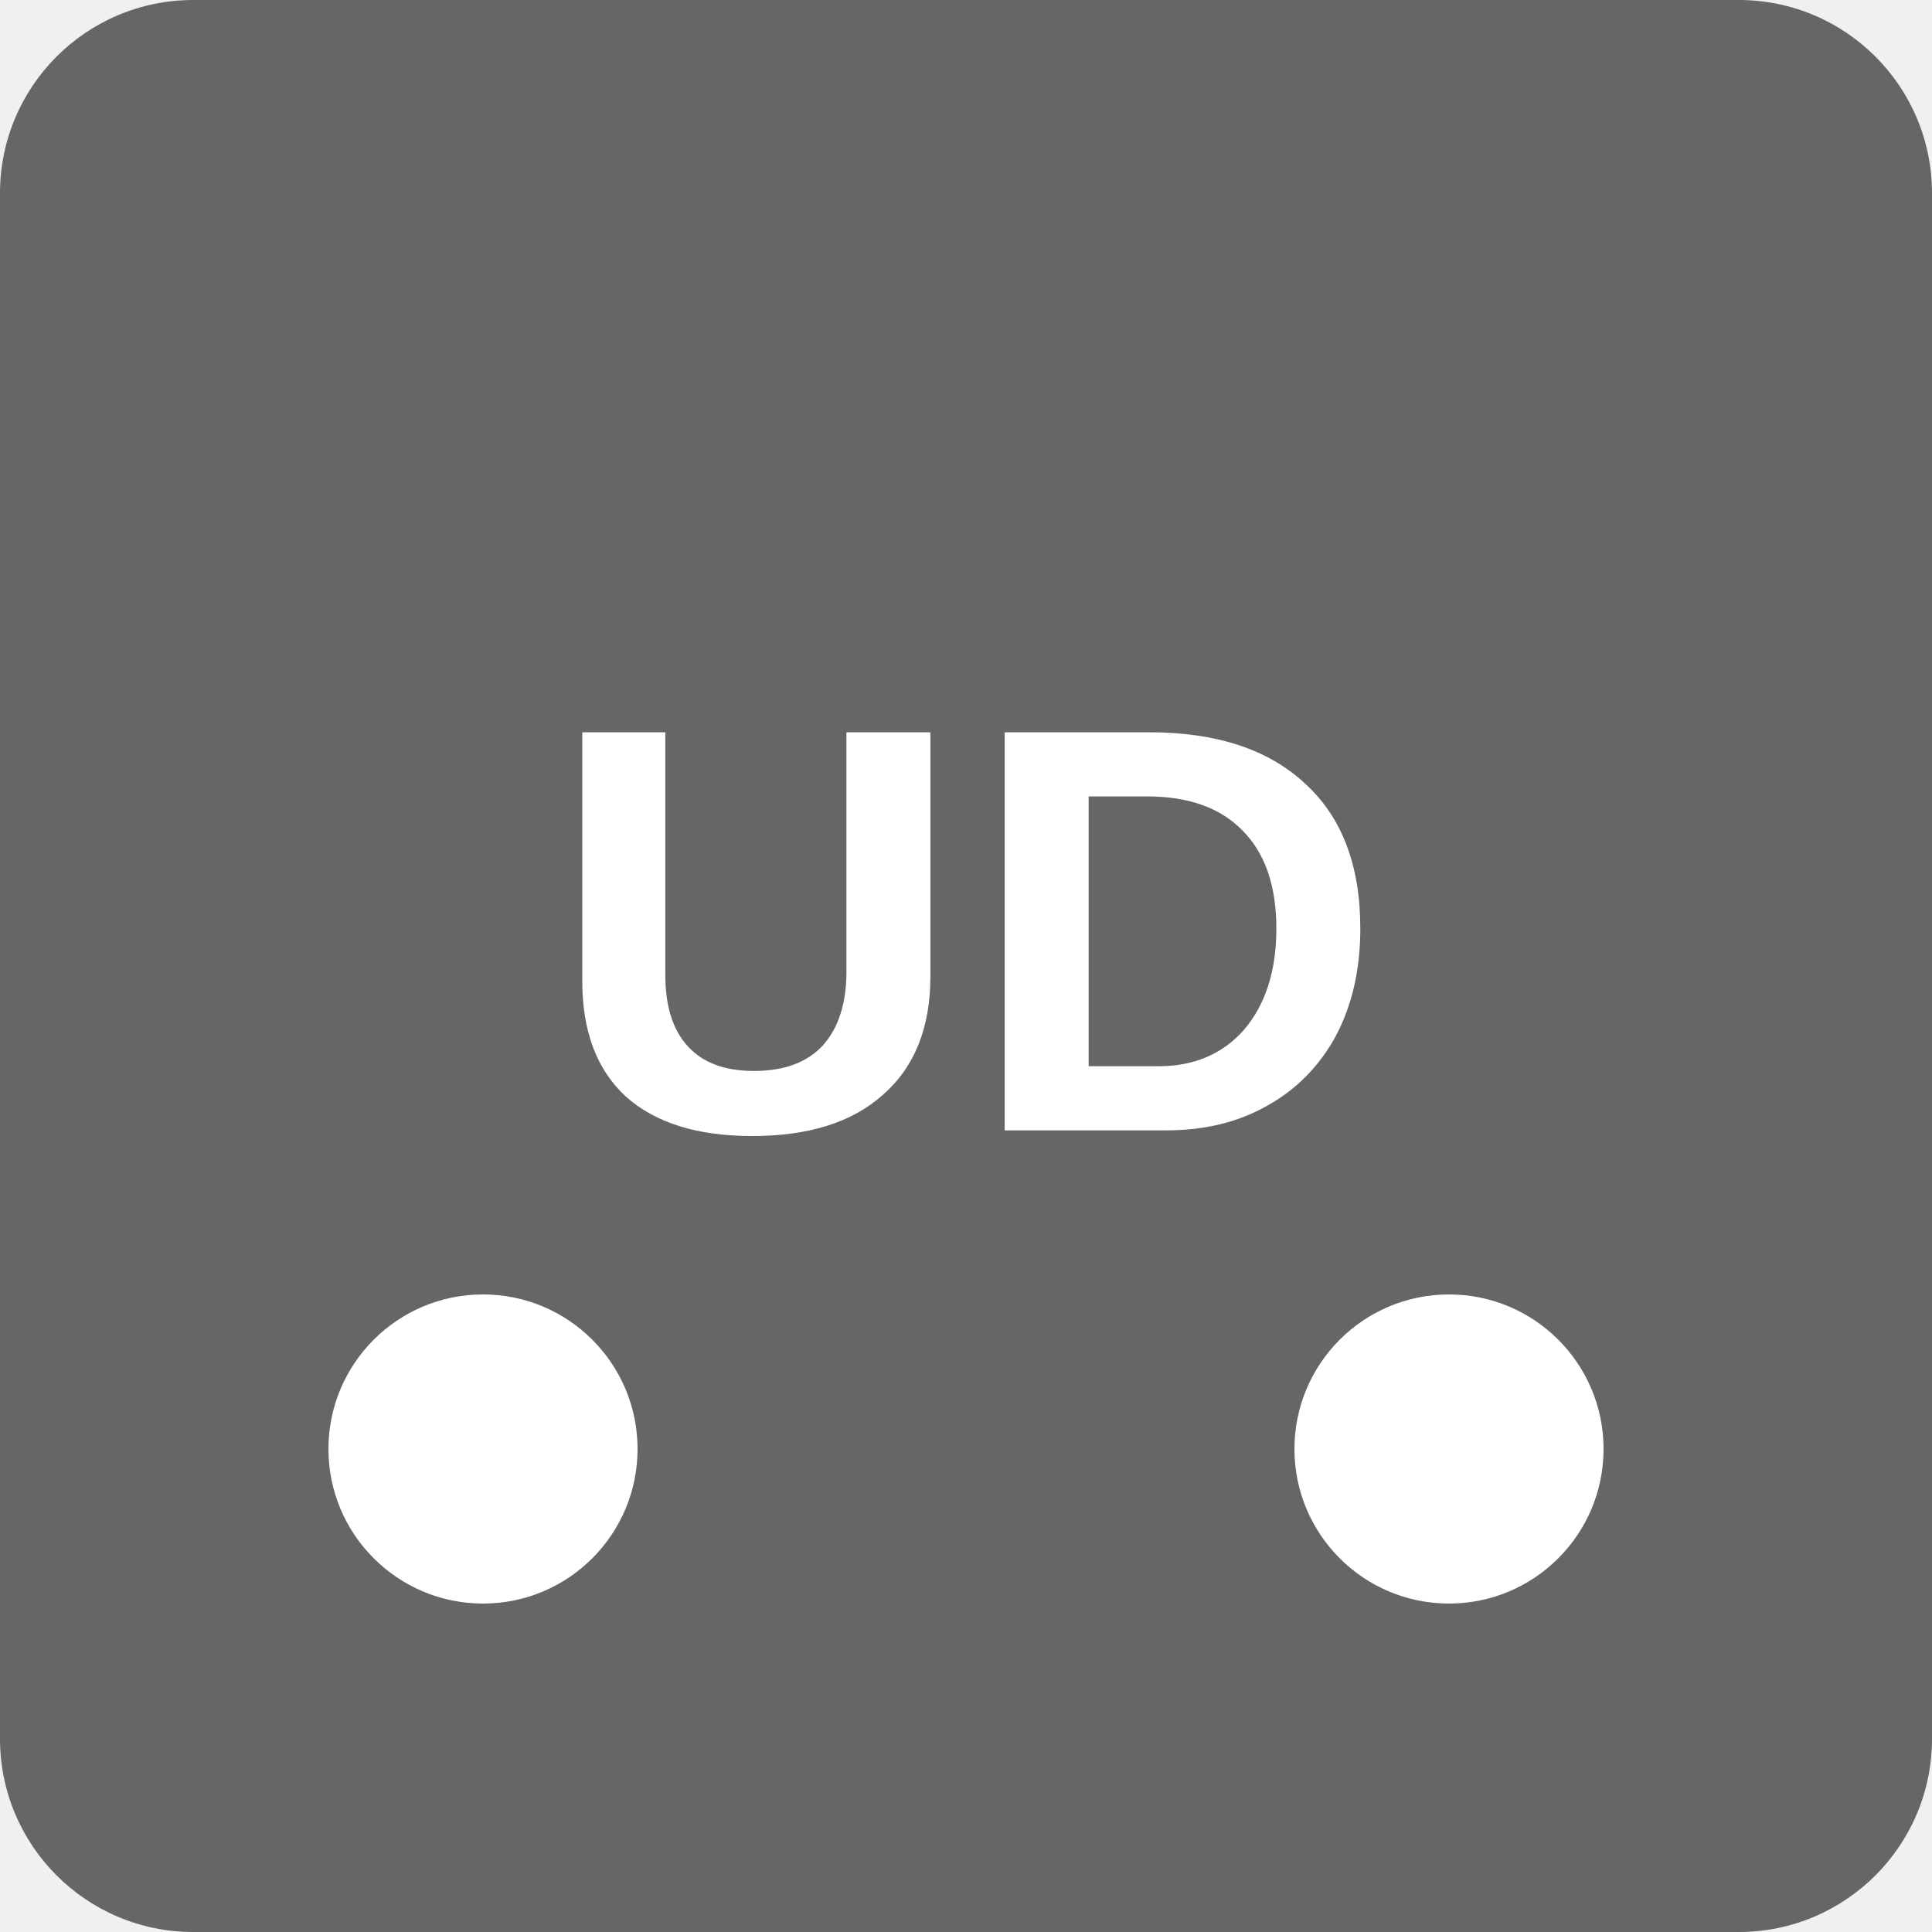
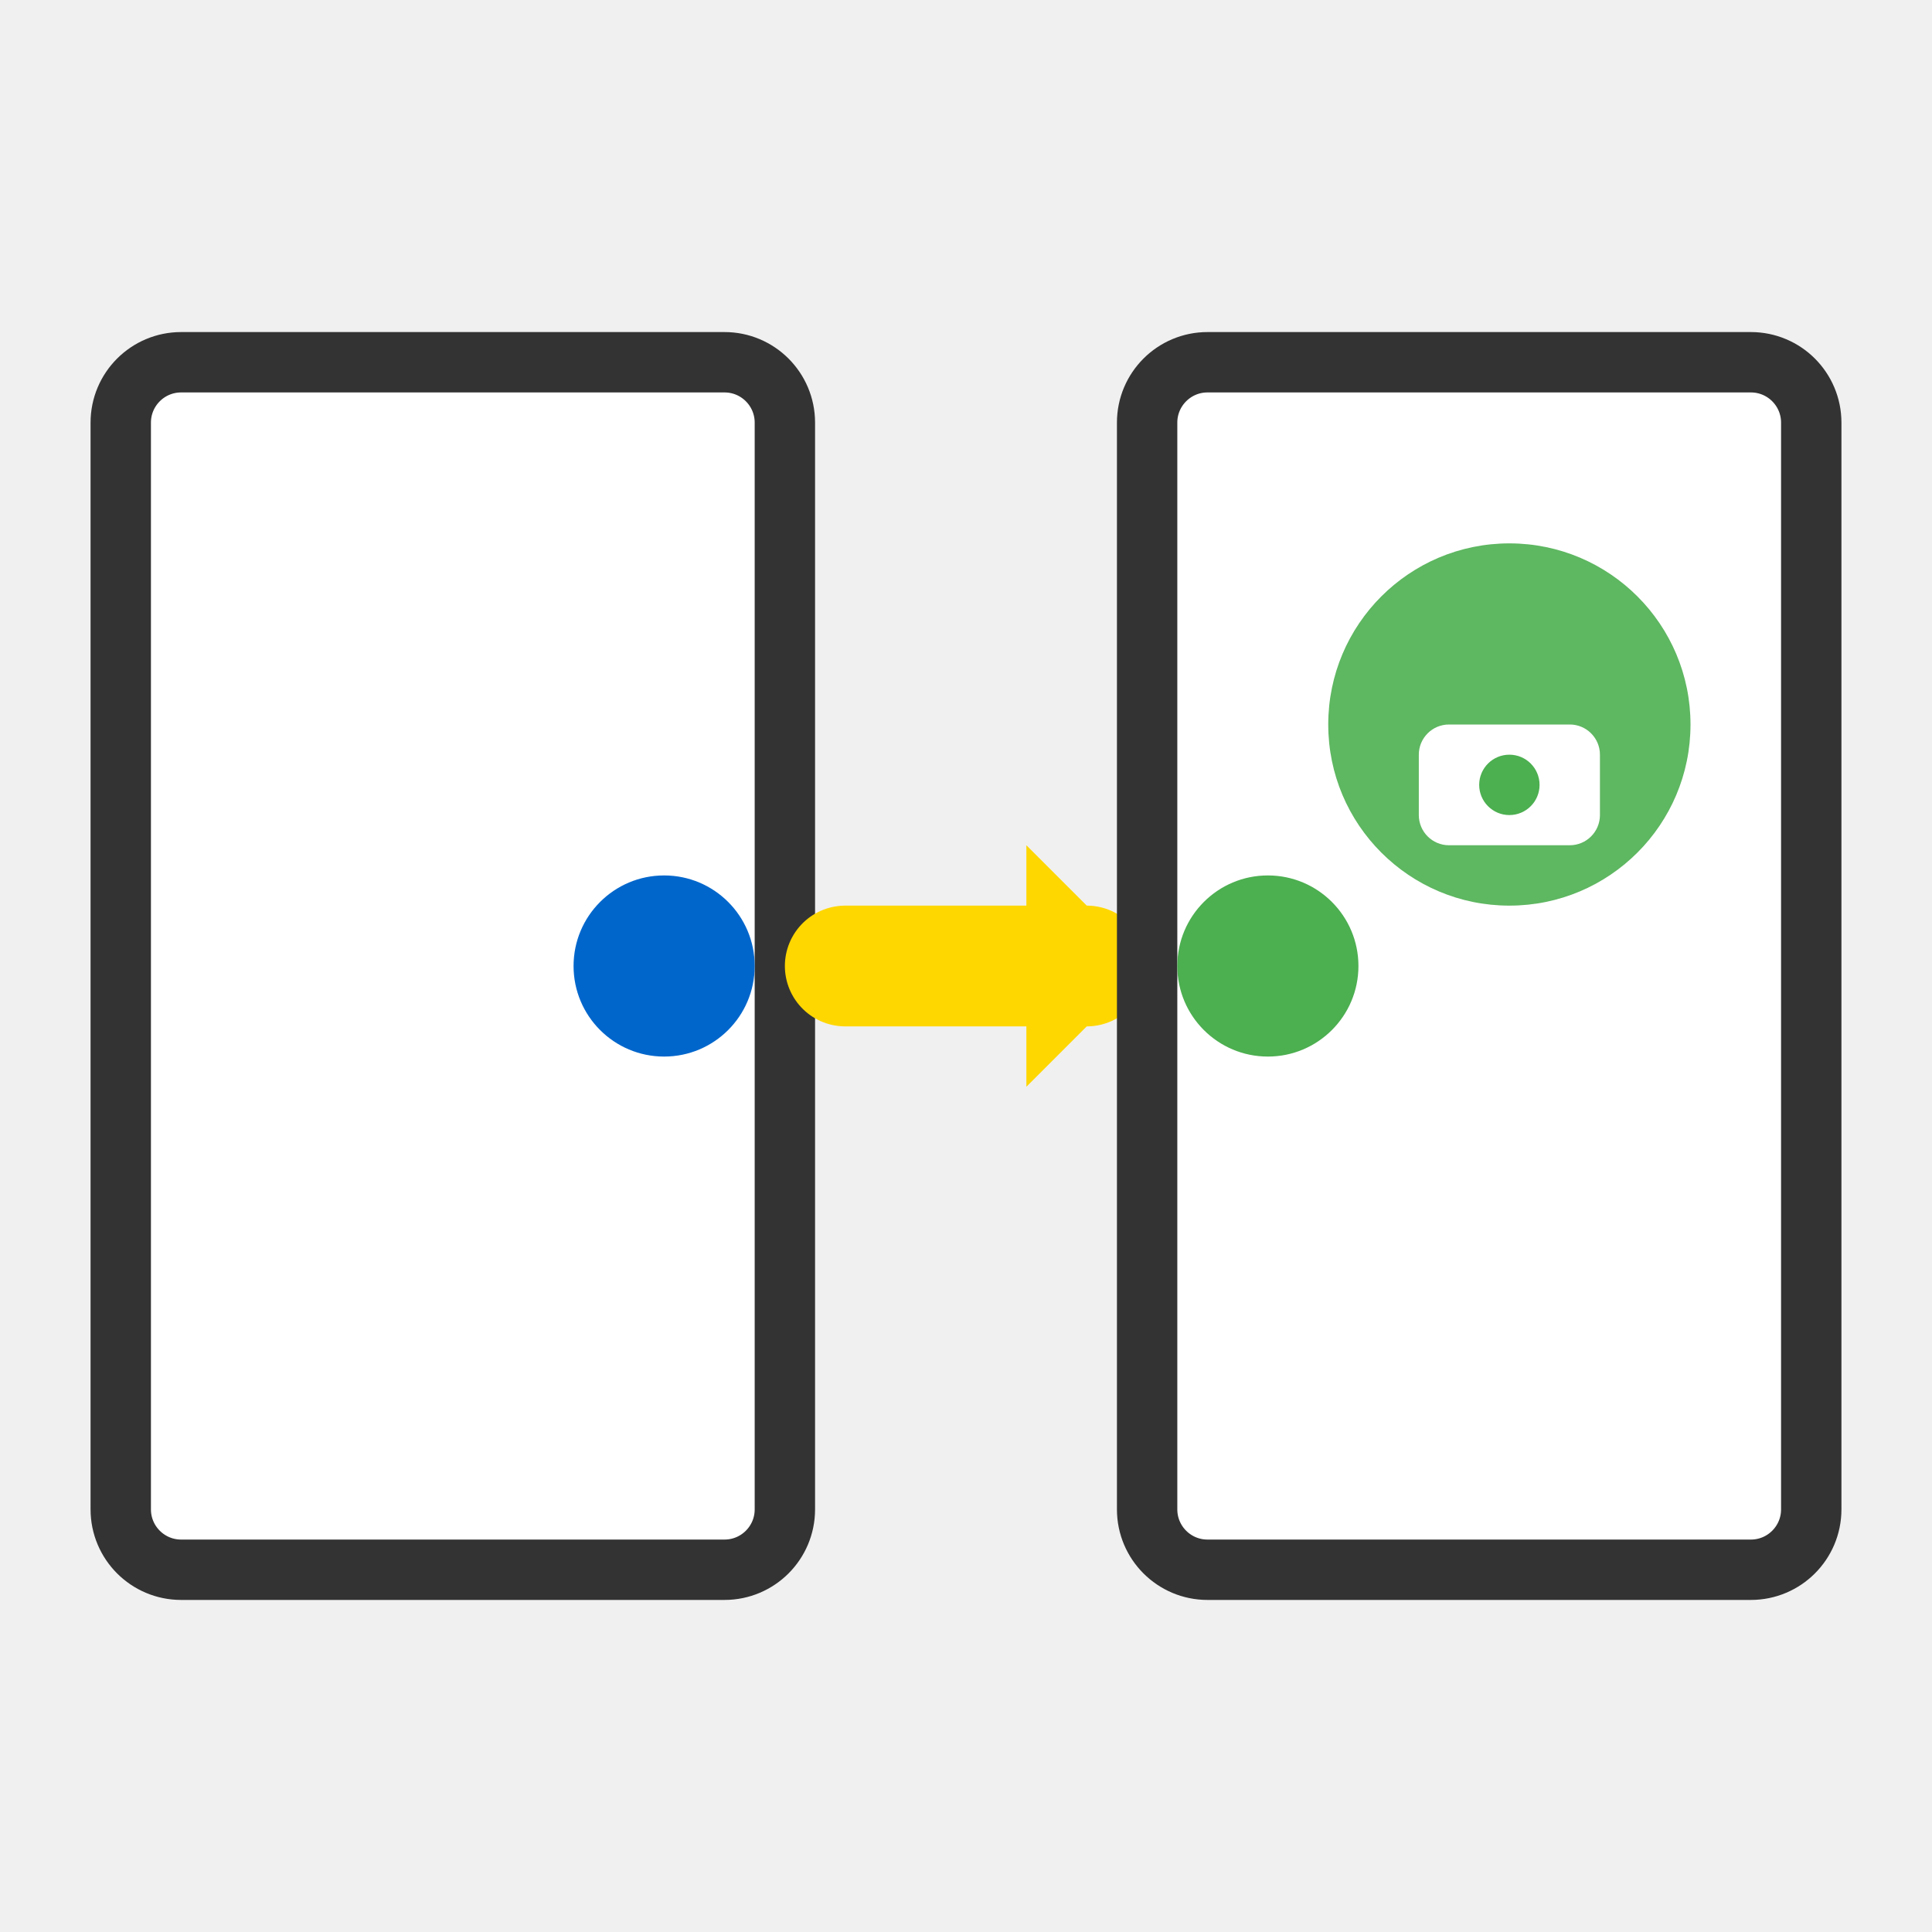
<svg xmlns="http://www.w3.org/2000/svg" width="32" height="32" viewBox="0 0 32 32">
-   <rect width="32" height="32" fill="#666666" rx="3.2" />
-   <text x="50%" y="50%" font-family="Arial, sans-serif" font-size="9.6" font-weight="bold" fill="white" text-anchor="middle" dominant-baseline="middle">
-     UD
-   </text>
-   <circle cx="8" cy="24" r="2.56" fill="white" />
-   <circle cx="24" cy="24" r="2.56" fill="white" />
+   <rect x="2" y="6" width="11" height="20" fill="#ffffff" rx="1" stroke="#333333" stroke-width="1" />
+   <circle cx="11" cy="16" r="1.5" fill="#0066cc" />
+   <path d="M 14 16 L 18 16" stroke="#FFD700" stroke-width="2" stroke-linecap="round" />
+   <path d="M 17 14 L 19 16 L 17 18" fill="#FFD700" stroke="none" />
+   <rect x="19" y="6" width="11" height="20" fill="#ffffff" rx="1" stroke="#333333" stroke-width="1" />
+   <circle cx="21" cy="16" r="1.5" fill="#4CAF50" />
+   <circle cx="25" cy="12" r="3" fill="#4CAF50" opacity="0.9" />
+   <rect x="23.5" y="12" width="3" height="2" fill="white" rx="0.5" />
+   <circle cx="25" cy="13" r="0.5" fill="#4CAF50" />
</svg>
